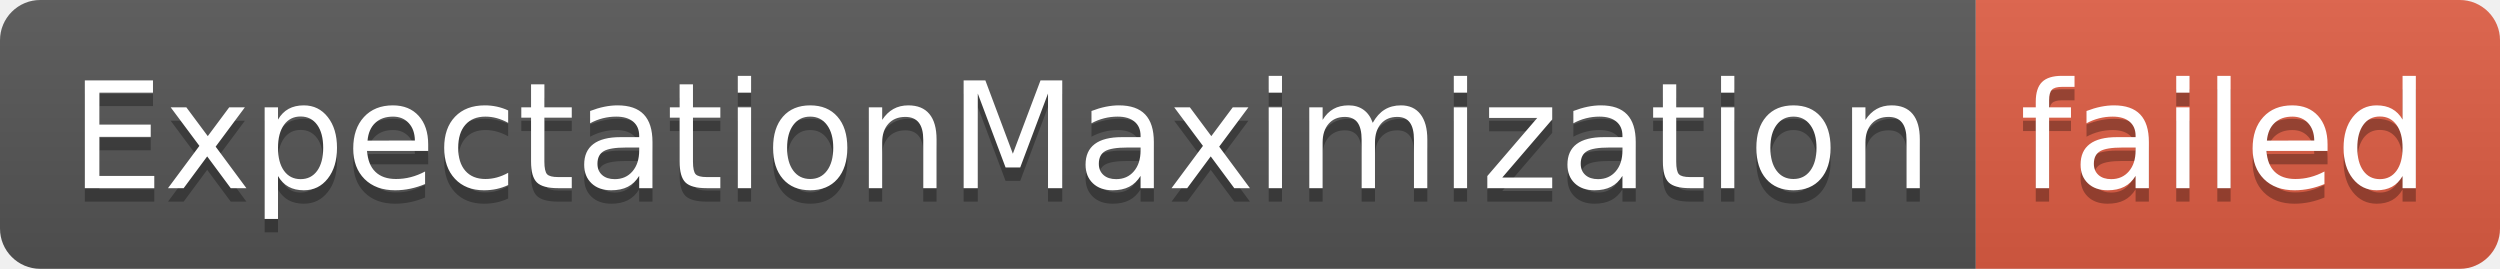
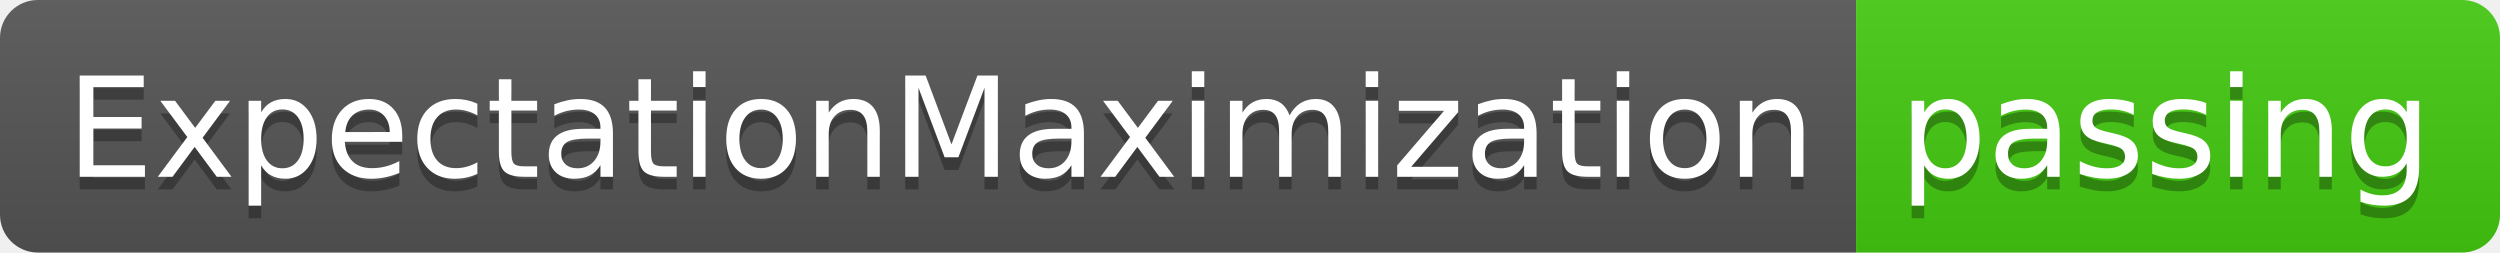
- <svg xmlns="http://www.w3.org/2000/svg" width="186" height="20" role="img" aria-label="ExpectationMaximization: failed">
+ <svg xmlns="http://www.w3.org/2000/svg" width="198" height="20" role="img" aria-label="ExpectationMaximization: passing">
  <linearGradient id="s" x2="0" y2="100%">
    <stop offset="0" stop-color="#bbb" stop-opacity=".1" />
    <stop offset="1" stop-opacity=".1" />
  </linearGradient>
  <clipPath id="r">
-     <rect width="186" height="20" rx="3" fill="#fff" />
+     <rect width="198" height="20" rx="3" fill="#fff" />
  </clipPath>
  <g clip-path="url(#r)">
    <rect width="147" height="20" fill="#555" />
-     <rect x="147" width="39" height="20" fill="#e05d44" />
-     <rect width="186" height="20" fill="url(#s)" />
+     <rect x="147" width="51" height="20" fill="#4c1" />
+     <rect width="198" height="20" fill="url(#s)" />
  </g>
  <g fill="#fff" text-anchor="middle" font-family="Verdana,Geneva,DejaVu Sans,sans-serif" text-rendering="geometricPrecision" font-size="110">
    <text aria-hidden="true" x="745" y="150" fill="#010101" fill-opacity=".3" transform="scale(.1)" textLength="1370">ExpectationMaximization</text>
    <text x="745" y="140" transform="scale(.1)" fill="#fff" textLength="1370">ExpectationMaximization</text>
-     <text aria-hidden="true" x="1655" y="150" fill="#010101" fill-opacity=".3" transform="scale(.1)" textLength="290">failed</text>
-     <text x="1655" y="140" transform="scale(.1)" fill="#fff" textLength="290">failed</text>
+     <text aria-hidden="true" x="1715" y="150" fill="#010101" fill-opacity=".3" transform="scale(.1)" textLength="410">passing</text>
+     <text x="1715" y="140" transform="scale(.1)" fill="#fff" textLength="410">passing</text>
  </g>
</svg>
